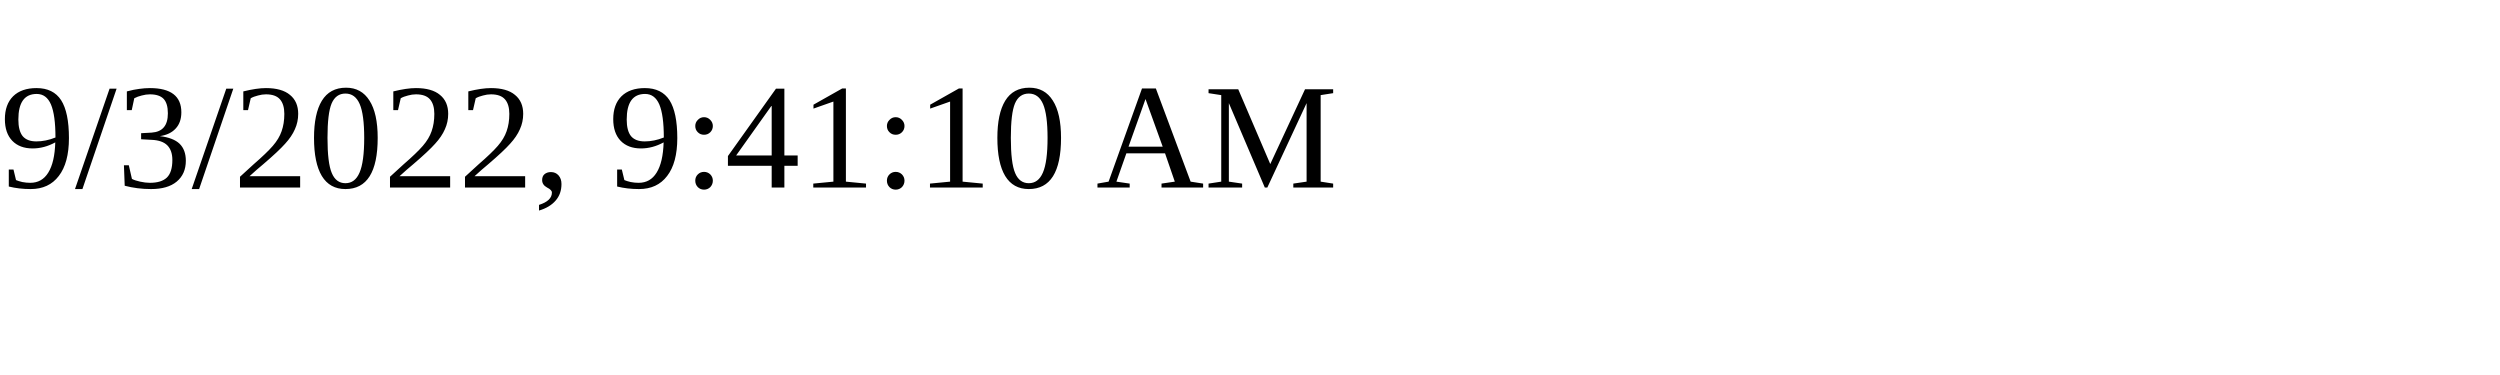
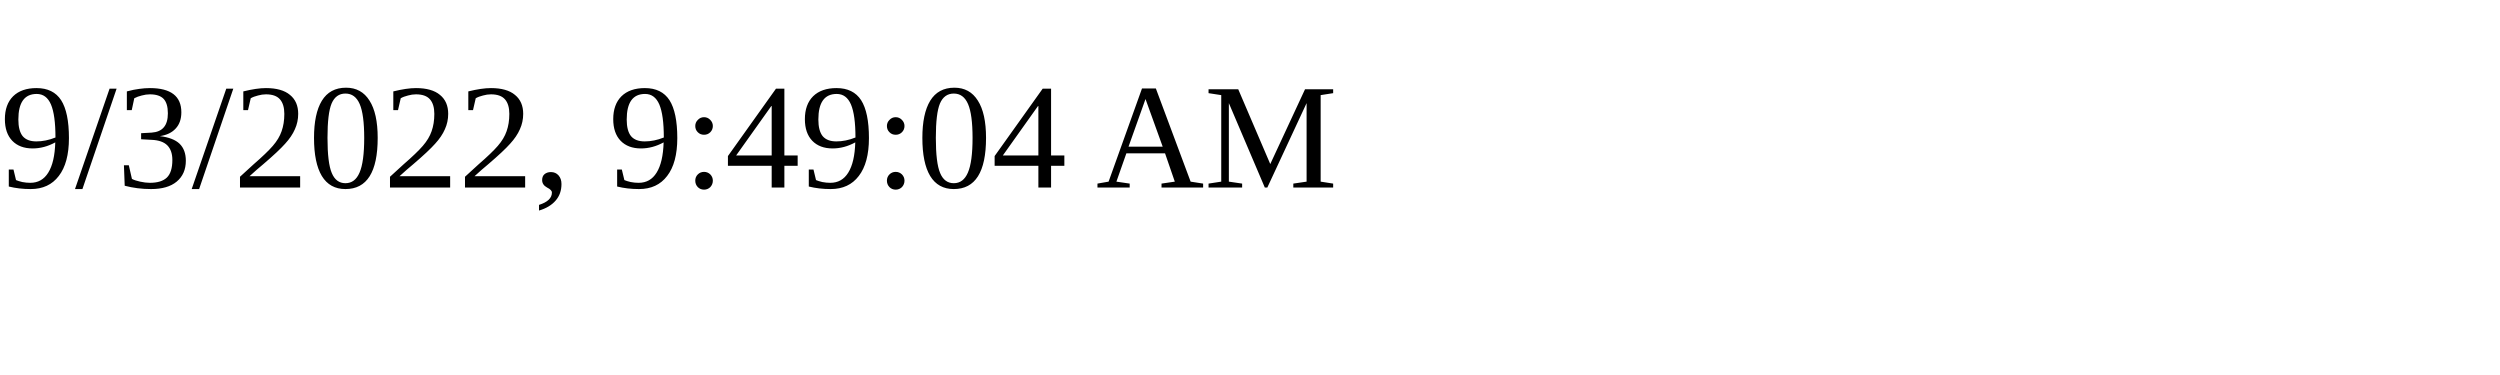
<svg xmlns="http://www.w3.org/2000/svg" height="30" width="200">
-   <text x="0" y="15">9/3/2022, 9:41:10 AM</text>
+   <text x="0" y="15">9/3/2022, 9:49:04 AM</text>
</svg>
